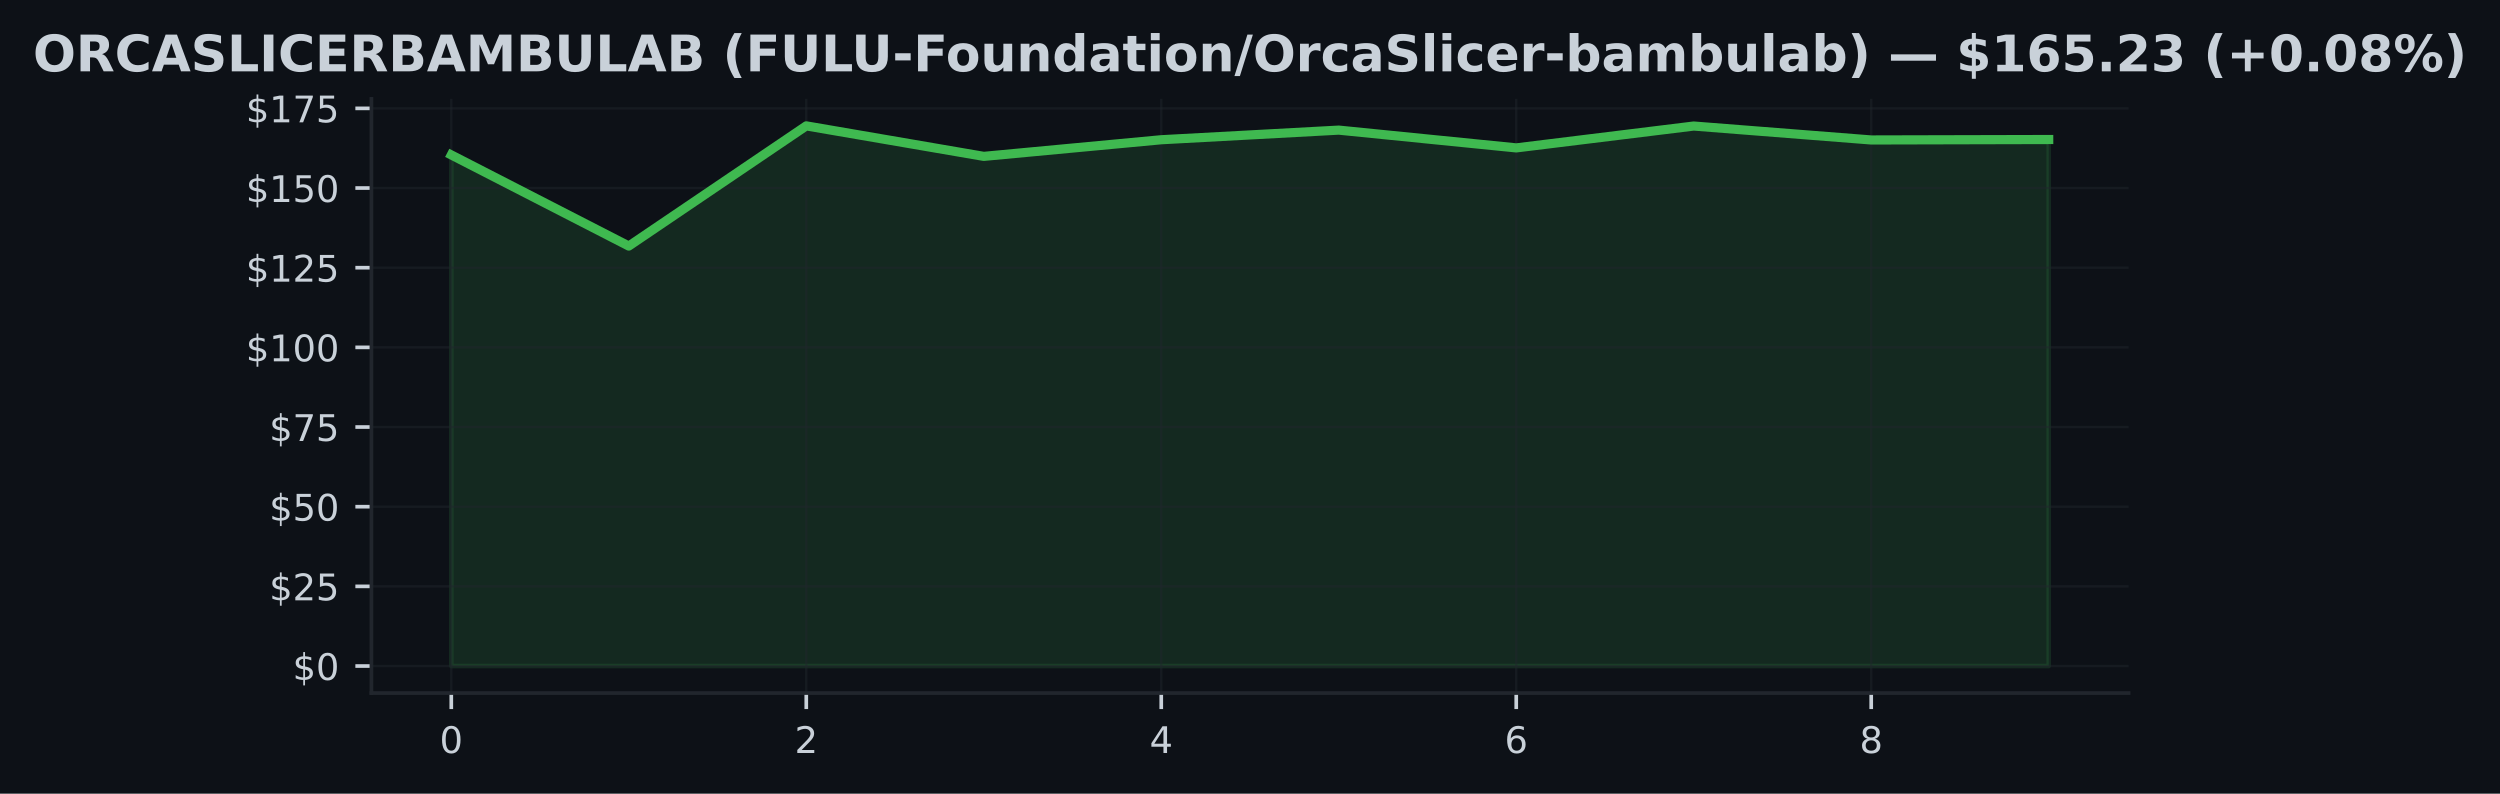
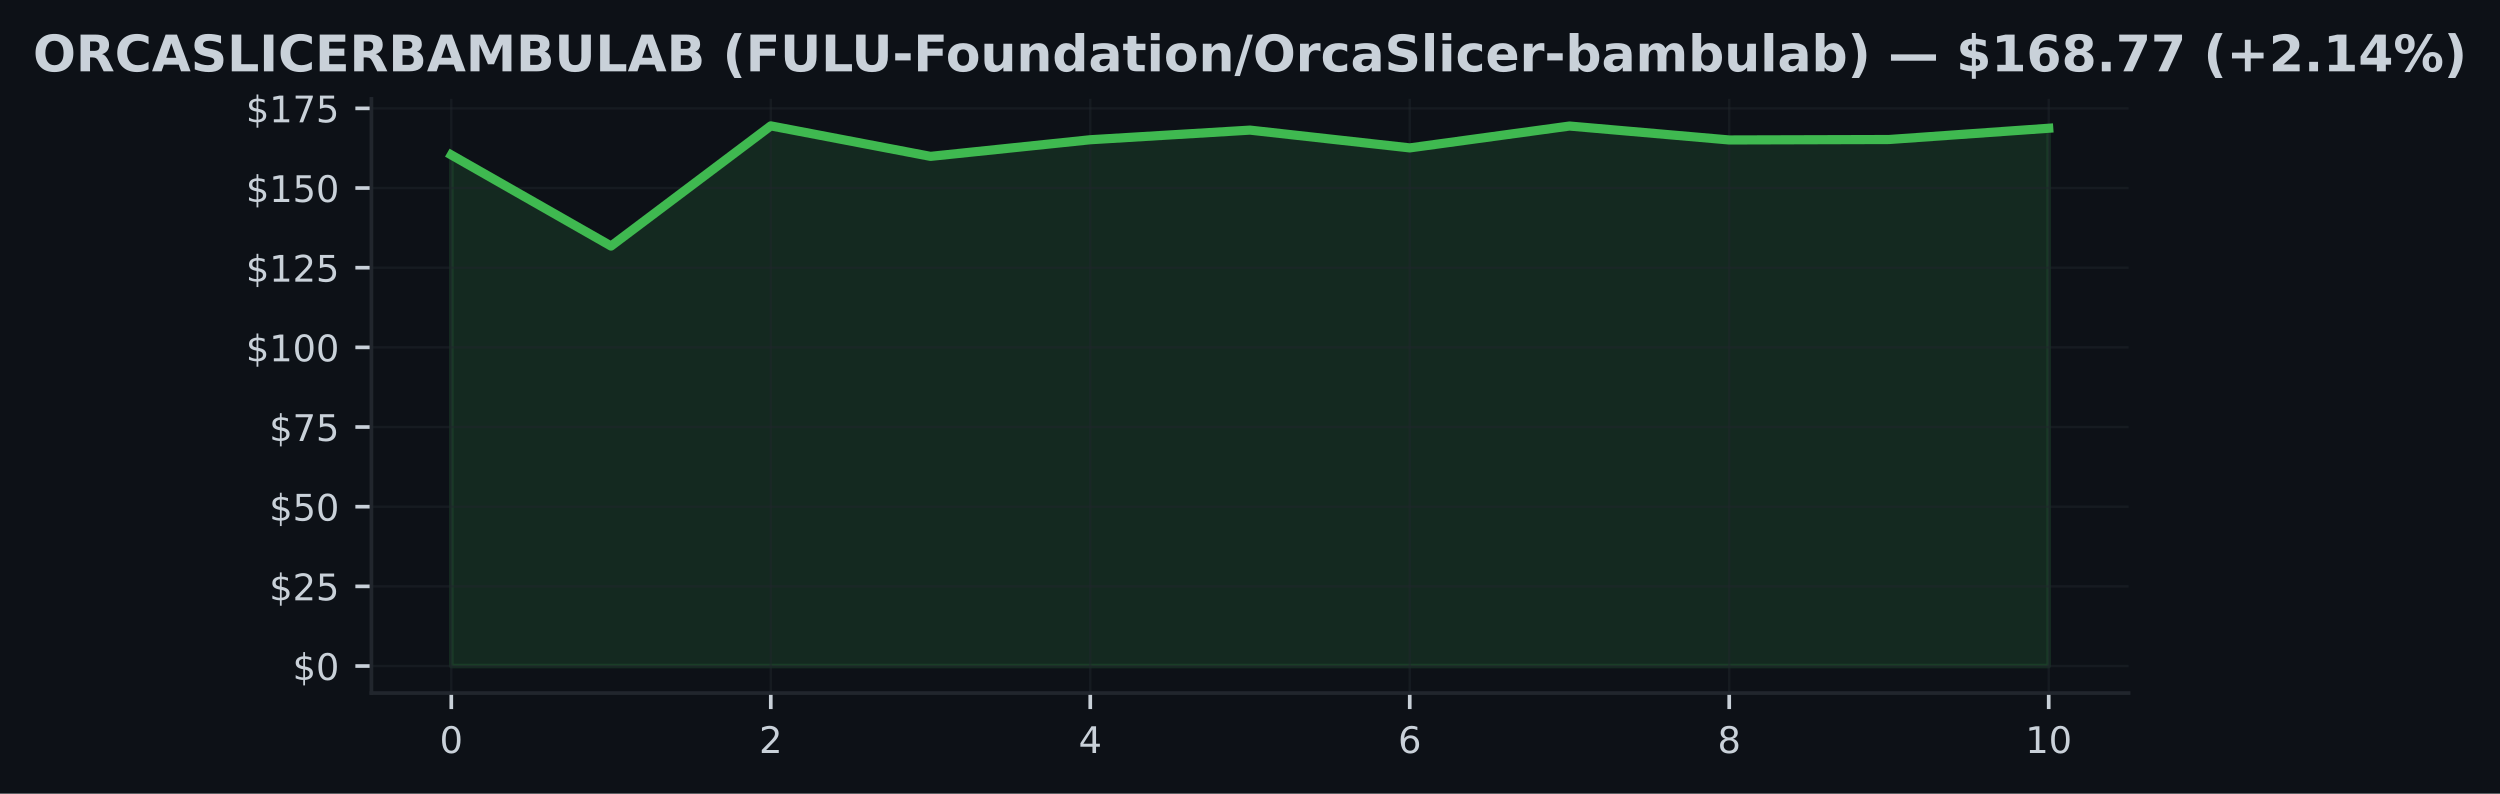
<svg xmlns="http://www.w3.org/2000/svg" xmlns:xlink="http://www.w3.org/1999/xlink" width="545.126pt" height="173.061pt" viewBox="0 0 545.126 173.061" version="1.1">
  <defs>
    <style type="text/css">*{stroke-linejoin: round; stroke-linecap: butt}</style>
  </defs>
  <g id="figure_1">
    <g id="patch_1">
      <path d="M 0 173.061  L 545.126 173.061  L 545.126 0  L 0 0  z " style="fill: #0d1117" />
    </g>
    <g id="axes_1">
      <g id="patch_2">
        <path d="M 80.988 151.118  L 464.138 151.118  L 464.138 21.558  L 80.988 21.558  z " style="fill: #0d1117" />
      </g>
      <g id="FillBetweenPolyCollection_1">
        <defs>
-           <path id="ma0b0f9d3b5" d="M 98.404 -27.832  L 98.404 -139.276  L 137.106 -119.411  L 175.808 -145.613  L 214.51 -138.964  L 253.212 -142.591  L 291.914 -144.689  L 330.616 -140.812  L 369.318 -145.579  L 408.02 -142.542  L 446.722 -142.64  L 446.722 -27.832  L 446.722 -27.832  L 408.02 -27.832  L 369.318 -27.832  L 330.616 -27.832  L 291.914 -27.832  L 253.212 -27.832  L 214.51 -27.832  L 175.808 -27.832  L 137.106 -27.832  L 98.404 -27.832  z " style="stroke: #3fb950; stroke-opacity: 0.15" />
+           <path id="mb314726347" d="M 98.404 -27.832  L 98.404 -139.276  L 133.236 -119.411  L 168.068 -145.613  L 202.899 -138.964  L 237.731 -142.591  L 272.563 -144.689  L 307.395 -140.812  L 342.227 -145.579  L 377.058 -142.542  L 411.89 -142.64  L 446.722 -145.099  L 446.722 -27.832  L 446.722 -27.832  L 411.89 -27.832  L 377.058 -27.832  L 342.227 -27.832  L 307.395 -27.832  L 272.563 -27.832  L 237.731 -27.832  L 202.899 -27.832  L 168.068 -27.832  L 133.236 -27.832  L 98.404 -27.832  z " style="stroke: #3fb950; stroke-opacity: 0.15" />
        </defs>
-         <g clip-path="url(#pec397c210c)">
-           <use xlink:href="#ma0b0f9d3b5" x="0" y="173.061" style="fill: #3fb950; fill-opacity: 0.15; stroke: #3fb950; stroke-opacity: 0.15" />
+         <g clip-path="url(#p6670eff9c0)">
+           <use xlink:href="#mb314726347" x="0" y="173.061" style="fill: #3fb950; fill-opacity: 0.15; stroke: #3fb950; stroke-opacity: 0.15" />
        </g>
      </g>
      <g id="matplotlib.axis_1">
        <g id="xtick_1">
          <g id="line2d_1">
-             <path d="M 98.404 151.118  L 98.404 21.558  " clip-path="url(#pec397c210c)" style="fill: none; stroke: #21262d; stroke-opacity: 0.5; stroke-width: 0.5; stroke-linecap: square" />
+             <path d="M 98.404 151.118  L 98.404 21.558  " clip-path="url(#p6670eff9c0)" style="fill: none; stroke: #21262d; stroke-opacity: 0.5; stroke-width: 0.5; stroke-linecap: square" />
          </g>
          <g id="line2d_2">
            <defs>
-               <path id="m4c07de6aa8" d="M 0 0  L 0 3.5  " style="stroke: #c9d1d9; stroke-width: 0.8" />
+               <path id="md5cba2006d" d="M 0 0  L 0 3.5  " style="stroke: #c9d1d9; stroke-width: 0.8" />
            </defs>
            <g>
-               <use xlink:href="#m4c07de6aa8" x="98.404" y="151.118" style="fill: #c9d1d9; stroke: #c9d1d9; stroke-width: 0.8" />
+               <use xlink:href="#md5cba2006d" x="98.404" y="151.118" style="fill: #c9d1d9; stroke: #c9d1d9; stroke-width: 0.8" />
            </g>
          </g>
          <g id="text_1">
            <g style="fill: #c9d1d9" transform="translate(95.85888 164.197) scale(0.08 -0.08)">
              <defs>
                <path id="DejaVuSans-30" d="M 2034 4250  Q 1547 4250 1301 3770  Q 1056 3291 1056 2328  Q 1056 1369 1301 889  Q 1547 409 2034 409  Q 2525 409 2770 889  Q 3016 1369 3016 2328  Q 3016 3291 2770 3770  Q 2525 4250 2034 4250  z M 2034 4750  Q 2819 4750 3233 4129  Q 3647 3509 3647 2328  Q 3647 1150 3233 529  Q 2819 -91 2034 -91  Q 1250 -91 836 529  Q 422 1150 422 2328  Q 422 3509 836 4129  Q 1250 4750 2034 4750  z " transform="scale(0.015625)" />
              </defs>
              <use xlink:href="#DejaVuSans-30" />
            </g>
          </g>
        </g>
        <g id="xtick_2">
          <g id="line2d_3">
-             <path d="M 175.808 151.118  L 175.808 21.558  " clip-path="url(#pec397c210c)" style="fill: none; stroke: #21262d; stroke-opacity: 0.5; stroke-width: 0.5; stroke-linecap: square" />
+             <path d="M 168.068 151.118  L 168.068 21.558  " clip-path="url(#p6670eff9c0)" style="fill: none; stroke: #21262d; stroke-opacity: 0.5; stroke-width: 0.5; stroke-linecap: square" />
          </g>
          <g id="line2d_4">
            <g>
-               <use xlink:href="#m4c07de6aa8" x="175.808" y="151.118" style="fill: #c9d1d9; stroke: #c9d1d9; stroke-width: 0.8" />
+               <use xlink:href="#md5cba2006d" x="168.068" y="151.118" style="fill: #c9d1d9; stroke: #c9d1d9; stroke-width: 0.8" />
            </g>
          </g>
          <g id="text_2">
-             <g style="fill: #c9d1d9" transform="translate(173.2629 164.197) scale(0.08 -0.08)">
+             <g style="fill: #c9d1d9" transform="translate(165.5225 164.197) scale(0.08 -0.08)">
              <defs>
                <path id="DejaVuSans-32" d="M 1228 531  L 3431 531  L 3431 0  L 469 0  L 469 531  Q 828 903 1448 1529  Q 2069 2156 2228 2338  Q 2531 2678 2651 2914  Q 2772 3150 2772 3378  Q 2772 3750 2511 3984  Q 2250 4219 1831 4219  Q 1534 4219 1204 4116  Q 875 4013 500 3803  L 500 4441  Q 881 4594 1212 4672  Q 1544 4750 1819 4750  Q 2544 4750 2975 4387  Q 3406 4025 3406 3419  Q 3406 3131 3298 2873  Q 3191 2616 2906 2266  Q 2828 2175 2409 1742  Q 1991 1309 1228 531  z " transform="scale(0.015625)" />
              </defs>
              <use xlink:href="#DejaVuSans-32" />
            </g>
          </g>
        </g>
        <g id="xtick_3">
          <g id="line2d_5">
-             <path d="M 253.212 151.118  L 253.212 21.558  " clip-path="url(#pec397c210c)" style="fill: none; stroke: #21262d; stroke-opacity: 0.5; stroke-width: 0.5; stroke-linecap: square" />
+             <path d="M 237.731 151.118  L 237.731 21.558  " clip-path="url(#p6670eff9c0)" style="fill: none; stroke: #21262d; stroke-opacity: 0.5; stroke-width: 0.5; stroke-linecap: square" />
          </g>
          <g id="line2d_6">
            <g>
-               <use xlink:href="#m4c07de6aa8" x="253.212" y="151.118" style="fill: #c9d1d9; stroke: #c9d1d9; stroke-width: 0.8" />
+               <use xlink:href="#md5cba2006d" x="237.731" y="151.118" style="fill: #c9d1d9; stroke: #c9d1d9; stroke-width: 0.8" />
            </g>
          </g>
          <g id="text_3">
-             <g style="fill: #c9d1d9" transform="translate(250.667 164.197) scale(0.08 -0.08)">
+             <g style="fill: #c9d1d9" transform="translate(235.1862 164.197) scale(0.08 -0.08)">
              <defs>
                <path id="DejaVuSans-34" d="M 2419 4116  L 825 1625  L 2419 1625  L 2419 4116  z M 2253 4666  L 3047 4666  L 3047 1625  L 3713 1625  L 3713 1100  L 3047 1100  L 3047 0  L 2419 0  L 2419 1100  L 313 1100  L 313 1709  L 2253 4666  z " transform="scale(0.015625)" />
              </defs>
              <use xlink:href="#DejaVuSans-34" />
            </g>
          </g>
        </g>
        <g id="xtick_4">
          <g id="line2d_7">
-             <path d="M 330.616 151.118  L 330.616 21.558  " clip-path="url(#pec397c210c)" style="fill: none; stroke: #21262d; stroke-opacity: 0.5; stroke-width: 0.5; stroke-linecap: square" />
+             <path d="M 307.395 151.118  L 307.395 21.558  " clip-path="url(#p6670eff9c0)" style="fill: none; stroke: #21262d; stroke-opacity: 0.5; stroke-width: 0.5; stroke-linecap: square" />
          </g>
          <g id="line2d_8">
            <g>
-               <use xlink:href="#m4c07de6aa8" x="330.616" y="151.118" style="fill: #c9d1d9; stroke: #c9d1d9; stroke-width: 0.8" />
+               <use xlink:href="#md5cba2006d" x="307.395" y="151.118" style="fill: #c9d1d9; stroke: #c9d1d9; stroke-width: 0.8" />
            </g>
          </g>
          <g id="text_4">
-             <g style="fill: #c9d1d9" transform="translate(328.071 164.197) scale(0.08 -0.08)">
+             <g style="fill: #c9d1d9" transform="translate(304.8498 164.197) scale(0.08 -0.08)">
              <defs>
                <path id="DejaVuSans-36" d="M 2113 2584  Q 1688 2584 1439 2293  Q 1191 2003 1191 1497  Q 1191 994 1439 701  Q 1688 409 2113 409  Q 2538 409 2786 701  Q 3034 994 3034 1497  Q 3034 2003 2786 2293  Q 2538 2584 2113 2584  z M 3366 4563  L 3366 3988  Q 3128 4100 2886 4159  Q 2644 4219 2406 4219  Q 1781 4219 1451 3797  Q 1122 3375 1075 2522  Q 1259 2794 1537 2939  Q 1816 3084 2150 3084  Q 2853 3084 3261 2657  Q 3669 2231 3669 1497  Q 3669 778 3244 343  Q 2819 -91 2113 -91  Q 1303 -91 875 529  Q 447 1150 447 2328  Q 447 3434 972 4092  Q 1497 4750 2381 4750  Q 2619 4750 2861 4703  Q 3103 4656 3366 4563  z " transform="scale(0.015625)" />
              </defs>
              <use xlink:href="#DejaVuSans-36" />
            </g>
          </g>
        </g>
        <g id="xtick_5">
          <g id="line2d_9">
-             <path d="M 408.02 151.118  L 408.02 21.558  " clip-path="url(#pec397c210c)" style="fill: none; stroke: #21262d; stroke-opacity: 0.5; stroke-width: 0.5; stroke-linecap: square" />
+             <path d="M 377.058 151.118  L 377.058 21.558  " clip-path="url(#p6670eff9c0)" style="fill: none; stroke: #21262d; stroke-opacity: 0.5; stroke-width: 0.5; stroke-linecap: square" />
          </g>
          <g id="line2d_10">
            <g>
-               <use xlink:href="#m4c07de6aa8" x="408.02" y="151.118" style="fill: #c9d1d9; stroke: #c9d1d9; stroke-width: 0.8" />
+               <use xlink:href="#md5cba2006d" x="377.058" y="151.118" style="fill: #c9d1d9; stroke: #c9d1d9; stroke-width: 0.8" />
            </g>
          </g>
          <g id="text_5">
-             <g style="fill: #c9d1d9" transform="translate(405.475 164.197) scale(0.08 -0.08)">
+             <g style="fill: #c9d1d9" transform="translate(374.5134 164.197) scale(0.08 -0.08)">
              <defs>
                <path id="DejaVuSans-38" d="M 2034 2216  Q 1584 2216 1326 1975  Q 1069 1734 1069 1313  Q 1069 891 1326 650  Q 1584 409 2034 409  Q 2484 409 2743 651  Q 3003 894 3003 1313  Q 3003 1734 2745 1975  Q 2488 2216 2034 2216  z M 1403 2484  Q 997 2584 770 2862  Q 544 3141 544 3541  Q 544 4100 942 4425  Q 1341 4750 2034 4750  Q 2731 4750 3128 4425  Q 3525 4100 3525 3541  Q 3525 3141 3298 2862  Q 3072 2584 2669 2484  Q 3125 2378 3379 2068  Q 3634 1759 3634 1313  Q 3634 634 3220 271  Q 2806 -91 2034 -91  Q 1263 -91 848 271  Q 434 634 434 1313  Q 434 1759 690 2068  Q 947 2378 1403 2484  z M 1172 3481  Q 1172 3119 1398 2916  Q 1625 2713 2034 2713  Q 2441 2713 2670 2916  Q 2900 3119 2900 3481  Q 2900 3844 2670 4047  Q 2441 4250 2034 4250  Q 1625 4250 1398 4047  Q 1172 3844 1172 3481  z " transform="scale(0.015625)" />
              </defs>
              <use xlink:href="#DejaVuSans-38" />
+             </g>
+           </g>
+         </g>
+         <g id="xtick_6">
+           <g id="line2d_11">
+             <path d="M 446.722 151.118  L 446.722 21.558  " clip-path="url(#p6670eff9c0)" style="fill: none; stroke: #21262d; stroke-opacity: 0.5; stroke-width: 0.5; stroke-linecap: square" />
+           </g>
+           <g id="line2d_12">
+             <g>
+               <use xlink:href="#md5cba2006d" x="446.722" y="151.118" style="fill: #c9d1d9; stroke: #c9d1d9; stroke-width: 0.8" />
+             </g>
+           </g>
+           <g id="text_6">
+             <g style="fill: #c9d1d9" transform="translate(441.6321 164.197) scale(0.08 -0.08)">
+               <defs>
+                 <path id="DejaVuSans-31" d="M 794 531  L 1825 531  L 1825 4091  L 703 3866  L 703 4441  L 1819 4666  L 2450 4666  L 2450 531  L 3481 531  L 3481 0  L 794 0  L 794 531  z " transform="scale(0.015625)" />
+               </defs>
+               <use xlink:href="#DejaVuSans-31" />
+               <use xlink:href="#DejaVuSans-30" transform="translate(63.62305 0)" />
            </g>
          </g>
        </g>
      </g>
      <g id="matplotlib.axis_2">
        <g id="ytick_1">
-           <g id="line2d_11">
-             <path d="M 80.988 145.229  L 464.138 145.229  " clip-path="url(#pec397c210c)" style="fill: none; stroke: #21262d; stroke-opacity: 0.5; stroke-width: 0.5; stroke-linecap: square" />
-           </g>
-           <g id="line2d_12">
+           <g id="line2d_13">
+             <path d="M 80.988 145.229  L 464.138 145.229  " clip-path="url(#p6670eff9c0)" style="fill: none; stroke: #21262d; stroke-opacity: 0.5; stroke-width: 0.5; stroke-linecap: square" />
+           </g>
+           <g id="line2d_14">
            <defs>
-               <path id="m5238fbfdff" d="M 0 0  L -3.5 0  " style="stroke: #c9d1d9; stroke-width: 0.8" />
+               <path id="mfeb25bd044" d="M 0 0  L -3.5 0  " style="stroke: #c9d1d9; stroke-width: 0.8" />
            </defs>
            <g>
-               <use xlink:href="#m5238fbfdff" x="80.988" y="145.229" style="fill: #c9d1d9; stroke: #c9d1d9; stroke-width: 0.8" />
-             </g>
-           </g>
-           <g id="text_6">
+               <use xlink:href="#mfeb25bd044" x="80.988" y="145.229" style="fill: #c9d1d9; stroke: #c9d1d9; stroke-width: 0.8" />
+             </g>
+           </g>
+           <g id="text_7">
            <g style="fill: #c9d1d9" transform="translate(63.80797 148.2686) scale(0.08 -0.08)">
              <defs>
                <path id="DejaVuSans-24" d="M 2163 -941  L 1850 -941  L 1847 0  Q 1519 6 1191 76  Q 863 147 531 288  L 531 850  Q 850 650 1176 548  Q 1503 447 1850 444  L 1850 1869  Q 1159 1981 845 2250  Q 531 2519 531 2988  Q 531 3497 872 3790  Q 1213 4084 1850 4128  L 1850 4863  L 2163 4863  L 2163 4138  Q 2453 4125 2725 4076  Q 2997 4028 3256 3944  L 3256 3397  Q 2997 3528 2723 3600  Q 2450 3672 2163 3684  L 2163 2350  Q 2872 2241 3206 1959  Q 3541 1678 3541 1191  Q 3541 663 3186 358  Q 2831 53 2163 6  L 2163 -941  z M 1850 2406  L 1850 3688  Q 1488 3647 1297 3481  Q 1106 3316 1106 3041  Q 1106 2772 1282 2622  Q 1459 2472 1850 2406  z M 2163 1806  L 2163 453  Q 2559 506 2761 678  Q 2963 850 2963 1131  Q 2963 1406 2770 1568  Q 2578 1731 2163 1806  z " transform="scale(0.015625)" />
              </defs>
              <use xlink:href="#DejaVuSans-24" />
              <use xlink:href="#DejaVuSans-30" transform="translate(63.62305 0)" />
            </g>
          </g>
        </g>
        <g id="ytick_2">
-           <g id="line2d_13">
-             <path d="M 80.988 127.858  L 464.138 127.858  " clip-path="url(#pec397c210c)" style="fill: none; stroke: #21262d; stroke-opacity: 0.5; stroke-width: 0.5; stroke-linecap: square" />
-           </g>
-           <g id="line2d_14">
-             <g>
-               <use xlink:href="#m5238fbfdff" x="80.988" y="127.858" style="fill: #c9d1d9; stroke: #c9d1d9; stroke-width: 0.8" />
-             </g>
-           </g>
-           <g id="text_7">
+           <g id="line2d_15">
+             <path d="M 80.988 127.858  L 464.138 127.858  " clip-path="url(#p6670eff9c0)" style="fill: none; stroke: #21262d; stroke-opacity: 0.5; stroke-width: 0.5; stroke-linecap: square" />
+           </g>
+           <g id="line2d_16">
+             <g>
+               <use xlink:href="#mfeb25bd044" x="80.988" y="127.858" style="fill: #c9d1d9; stroke: #c9d1d9; stroke-width: 0.8" />
+             </g>
+           </g>
+           <g id="text_8">
            <g style="fill: #c9d1d9" transform="translate(58.71797 130.8976) scale(0.08 -0.08)">
              <defs>
                <path id="DejaVuSans-35" d="M 691 4666  L 3169 4666  L 3169 4134  L 1269 4134  L 1269 2991  Q 1406 3038 1543 3061  Q 1681 3084 1819 3084  Q 2600 3084 3056 2656  Q 3513 2228 3513 1497  Q 3513 744 3044 326  Q 2575 -91 1722 -91  Q 1428 -91 1123 -41  Q 819 9 494 109  L 494 744  Q 775 591 1075 516  Q 1375 441 1709 441  Q 2250 441 2565 725  Q 2881 1009 2881 1497  Q 2881 1984 2565 2268  Q 2250 2553 1709 2553  Q 1456 2553 1204 2497  Q 953 2441 691 2322  L 691 4666  z " transform="scale(0.015625)" />
              </defs>
              <use xlink:href="#DejaVuSans-24" />
              <use xlink:href="#DejaVuSans-32" transform="translate(63.62305 0)" />
              <use xlink:href="#DejaVuSans-35" transform="translate(127.2461 0)" />
            </g>
          </g>
        </g>
        <g id="ytick_3">
-           <g id="line2d_15">
-             <path d="M 80.988 110.487  L 464.138 110.487  " clip-path="url(#pec397c210c)" style="fill: none; stroke: #21262d; stroke-opacity: 0.5; stroke-width: 0.5; stroke-linecap: square" />
-           </g>
-           <g id="line2d_16">
-             <g>
-               <use xlink:href="#m5238fbfdff" x="80.988" y="110.487" style="fill: #c9d1d9; stroke: #c9d1d9; stroke-width: 0.8" />
-             </g>
-           </g>
-           <g id="text_8">
+           <g id="line2d_17">
+             <path d="M 80.988 110.487  L 464.138 110.487  " clip-path="url(#p6670eff9c0)" style="fill: none; stroke: #21262d; stroke-opacity: 0.5; stroke-width: 0.5; stroke-linecap: square" />
+           </g>
+           <g id="line2d_18">
+             <g>
+               <use xlink:href="#mfeb25bd044" x="80.988" y="110.487" style="fill: #c9d1d9; stroke: #c9d1d9; stroke-width: 0.8" />
+             </g>
+           </g>
+           <g id="text_9">
            <g style="fill: #c9d1d9" transform="translate(58.71797 113.5267) scale(0.08 -0.08)">
              <use xlink:href="#DejaVuSans-24" />
              <use xlink:href="#DejaVuSans-35" transform="translate(63.62305 0)" />
              <use xlink:href="#DejaVuSans-30" transform="translate(127.2461 0)" />
            </g>
          </g>
        </g>
        <g id="ytick_4">
-           <g id="line2d_17">
-             <path d="M 80.988 93.116  L 464.138 93.116  " clip-path="url(#pec397c210c)" style="fill: none; stroke: #21262d; stroke-opacity: 0.5; stroke-width: 0.5; stroke-linecap: square" />
-           </g>
-           <g id="line2d_18">
-             <g>
-               <use xlink:href="#m5238fbfdff" x="80.988" y="93.116" style="fill: #c9d1d9; stroke: #c9d1d9; stroke-width: 0.8" />
-             </g>
-           </g>
-           <g id="text_9">
+           <g id="line2d_19">
+             <path d="M 80.988 93.116  L 464.138 93.116  " clip-path="url(#p6670eff9c0)" style="fill: none; stroke: #21262d; stroke-opacity: 0.5; stroke-width: 0.5; stroke-linecap: square" />
+           </g>
+           <g id="line2d_20">
+             <g>
+               <use xlink:href="#mfeb25bd044" x="80.988" y="93.116" style="fill: #c9d1d9; stroke: #c9d1d9; stroke-width: 0.8" />
+             </g>
+           </g>
+           <g id="text_10">
            <g style="fill: #c9d1d9" transform="translate(58.71797 96.15579) scale(0.08 -0.08)">
              <defs>
                <path id="DejaVuSans-37" d="M 525 4666  L 3525 4666  L 3525 4397  L 1831 0  L 1172 0  L 2766 4134  L 525 4134  L 525 4666  z " transform="scale(0.015625)" />
              </defs>
              <use xlink:href="#DejaVuSans-24" />
              <use xlink:href="#DejaVuSans-37" transform="translate(63.62305 0)" />
              <use xlink:href="#DejaVuSans-35" transform="translate(127.2461 0)" />
            </g>
          </g>
        </g>
        <g id="ytick_5">
-           <g id="line2d_19">
-             <path d="M 80.988 75.745  L 464.138 75.745  " clip-path="url(#pec397c210c)" style="fill: none; stroke: #21262d; stroke-opacity: 0.5; stroke-width: 0.5; stroke-linecap: square" />
-           </g>
-           <g id="line2d_20">
-             <g>
-               <use xlink:href="#m5238fbfdff" x="80.988" y="75.745" style="fill: #c9d1d9; stroke: #c9d1d9; stroke-width: 0.8" />
-             </g>
-           </g>
-           <g id="text_10">
+           <g id="line2d_21">
+             <path d="M 80.988 75.745  L 464.138 75.745  " clip-path="url(#p6670eff9c0)" style="fill: none; stroke: #21262d; stroke-opacity: 0.5; stroke-width: 0.5; stroke-linecap: square" />
+           </g>
+           <g id="line2d_22">
+             <g>
+               <use xlink:href="#mfeb25bd044" x="80.988" y="75.745" style="fill: #c9d1d9; stroke: #c9d1d9; stroke-width: 0.8" />
+             </g>
+           </g>
+           <g id="text_11">
            <g style="fill: #c9d1d9" transform="translate(53.62797 78.78487) scale(0.08 -0.08)">
-               <defs>
-                 <path id="DejaVuSans-31" d="M 794 531  L 1825 531  L 1825 4091  L 703 3866  L 703 4441  L 1819 4666  L 2450 4666  L 2450 531  L 3481 531  L 3481 0  L 794 0  L 794 531  z " transform="scale(0.015625)" />
-               </defs>
              <use xlink:href="#DejaVuSans-24" />
              <use xlink:href="#DejaVuSans-31" transform="translate(63.62305 0)" />
              <use xlink:href="#DejaVuSans-30" transform="translate(127.2461 0)" />
              <use xlink:href="#DejaVuSans-30" transform="translate(190.8691 0)" />
            </g>
          </g>
        </g>
        <g id="ytick_6">
-           <g id="line2d_21">
-             <path d="M 80.988 58.375  L 464.138 58.375  " clip-path="url(#pec397c210c)" style="fill: none; stroke: #21262d; stroke-opacity: 0.5; stroke-width: 0.5; stroke-linecap: square" />
-           </g>
-           <g id="line2d_22">
-             <g>
-               <use xlink:href="#m5238fbfdff" x="80.988" y="58.375" style="fill: #c9d1d9; stroke: #c9d1d9; stroke-width: 0.8" />
-             </g>
-           </g>
-           <g id="text_11">
+           <g id="line2d_23">
+             <path d="M 80.988 58.375  L 464.138 58.375  " clip-path="url(#p6670eff9c0)" style="fill: none; stroke: #21262d; stroke-opacity: 0.5; stroke-width: 0.5; stroke-linecap: square" />
+           </g>
+           <g id="line2d_24">
+             <g>
+               <use xlink:href="#mfeb25bd044" x="80.988" y="58.375" style="fill: #c9d1d9; stroke: #c9d1d9; stroke-width: 0.8" />
+             </g>
+           </g>
+           <g id="text_12">
            <g style="fill: #c9d1d9" transform="translate(53.62797 61.41394) scale(0.08 -0.08)">
              <use xlink:href="#DejaVuSans-24" />
              <use xlink:href="#DejaVuSans-31" transform="translate(63.62305 0)" />
              <use xlink:href="#DejaVuSans-32" transform="translate(127.2461 0)" />
              <use xlink:href="#DejaVuSans-35" transform="translate(190.8691 0)" />
            </g>
          </g>
        </g>
        <g id="ytick_7">
-           <g id="line2d_23">
-             <path d="M 80.988 41.004  L 464.138 41.004  " clip-path="url(#pec397c210c)" style="fill: none; stroke: #21262d; stroke-opacity: 0.5; stroke-width: 0.5; stroke-linecap: square" />
-           </g>
-           <g id="line2d_24">
-             <g>
-               <use xlink:href="#m5238fbfdff" x="80.988" y="41.004" style="fill: #c9d1d9; stroke: #c9d1d9; stroke-width: 0.8" />
-             </g>
-           </g>
-           <g id="text_12">
+           <g id="line2d_25">
+             <path d="M 80.988 41.004  L 464.138 41.004  " clip-path="url(#p6670eff9c0)" style="fill: none; stroke: #21262d; stroke-opacity: 0.5; stroke-width: 0.5; stroke-linecap: square" />
+           </g>
+           <g id="line2d_26">
+             <g>
+               <use xlink:href="#mfeb25bd044" x="80.988" y="41.004" style="fill: #c9d1d9; stroke: #c9d1d9; stroke-width: 0.8" />
+             </g>
+           </g>
+           <g id="text_13">
            <g style="fill: #c9d1d9" transform="translate(53.62797 44.04302) scale(0.08 -0.08)">
              <use xlink:href="#DejaVuSans-24" />
              <use xlink:href="#DejaVuSans-31" transform="translate(63.62305 0)" />
              <use xlink:href="#DejaVuSans-35" transform="translate(127.2461 0)" />
              <use xlink:href="#DejaVuSans-30" transform="translate(190.8691 0)" />
            </g>
          </g>
        </g>
        <g id="ytick_8">
-           <g id="line2d_25">
-             <path d="M 80.988 23.633  L 464.138 23.633  " clip-path="url(#pec397c210c)" style="fill: none; stroke: #21262d; stroke-opacity: 0.5; stroke-width: 0.5; stroke-linecap: square" />
-           </g>
-           <g id="line2d_26">
-             <g>
-               <use xlink:href="#m5238fbfdff" x="80.988" y="23.633" style="fill: #c9d1d9; stroke: #c9d1d9; stroke-width: 0.8" />
-             </g>
-           </g>
-           <g id="text_13">
+           <g id="line2d_27">
+             <path d="M 80.988 23.633  L 464.138 23.633  " clip-path="url(#p6670eff9c0)" style="fill: none; stroke: #21262d; stroke-opacity: 0.5; stroke-width: 0.5; stroke-linecap: square" />
+           </g>
+           <g id="line2d_28">
+             <g>
+               <use xlink:href="#mfeb25bd044" x="80.988" y="23.633" style="fill: #c9d1d9; stroke: #c9d1d9; stroke-width: 0.8" />
+             </g>
+           </g>
+           <g id="text_14">
            <g style="fill: #c9d1d9" transform="translate(53.62797 26.67209) scale(0.08 -0.08)">
              <use xlink:href="#DejaVuSans-24" />
              <use xlink:href="#DejaVuSans-31" transform="translate(63.62305 0)" />
              <use xlink:href="#DejaVuSans-37" transform="translate(127.2461 0)" />
              <use xlink:href="#DejaVuSans-35" transform="translate(190.8691 0)" />
            </g>
          </g>
        </g>
      </g>
-       <g id="line2d_27">
-         <path d="M 98.404 33.784  L 137.106 53.65  L 175.808 27.447  L 214.51 34.097  L 253.212 30.47  L 291.914 28.372  L 330.616 32.249  L 369.318 27.482  L 408.02 30.519  L 446.722 30.421  " clip-path="url(#pec397c210c)" style="fill: none; stroke: #3fb950; stroke-width: 2; stroke-linecap: square" />
+       <g id="line2d_29">
+         <path d="M 98.404 33.784  L 133.236 53.65  L 168.068 27.447  L 202.899 34.097  L 237.731 30.47  L 272.563 28.372  L 307.395 32.249  L 342.227 27.482  L 377.058 30.519  L 411.89 30.421  L 446.722 27.962  " clip-path="url(#p6670eff9c0)" style="fill: none; stroke: #3fb950; stroke-width: 2; stroke-linecap: square" />
      </g>
      <g id="patch_3">
        <path d="M 80.988 151.118  L 80.988 21.558  " style="fill: none; stroke: #21262d; stroke-width: 0.8; stroke-linejoin: miter; stroke-linecap: square" />
      </g>
      <g id="patch_4">
        <path d="M 80.988 151.118  L 464.138 151.118  " style="fill: none; stroke: #21262d; stroke-width: 0.8; stroke-linejoin: miter; stroke-linecap: square" />
      </g>
-       <g id="text_14">
+       <g id="text_15">
        <g style="fill: #c9d1d9" transform="translate(7.2 15.55828) scale(0.11 -0.11)">
          <defs>
            <path id="DejaVuSans-Bold-4f" d="M 2719 3878  Q 2169 3878 1866 3472  Q 1563 3066 1563 2328  Q 1563 1594 1866 1187  Q 2169 781 2719 781  Q 3272 781 3575 1187  Q 3878 1594 3878 2328  Q 3878 3066 3575 3472  Q 3272 3878 2719 3878  z M 2719 4750  Q 3844 4750 4481 4106  Q 5119 3463 5119 2328  Q 5119 1197 4481 553  Q 3844 -91 2719 -91  Q 1597 -91 958 553  Q 319 1197 319 2328  Q 319 3463 958 4106  Q 1597 4750 2719 4750  z " transform="scale(0.015625)" />
            <path id="DejaVuSans-Bold-52" d="M 2297 2597  Q 2675 2597 2839 2737  Q 3003 2878 3003 3200  Q 3003 3519 2839 3656  Q 2675 3794 2297 3794  L 1791 3794  L 1791 2597  L 2297 2597  z M 1791 1766  L 1791 0  L 588 0  L 588 4666  L 2425 4666  Q 3347 4666 3776 4356  Q 4206 4047 4206 3378  Q 4206 2916 3982 2619  Q 3759 2322 3309 2181  Q 3556 2125 3751 1926  Q 3947 1728 4147 1325  L 4800 0  L 3519 0  L 2950 1159  Q 2778 1509 2601 1637  Q 2425 1766 2131 1766  L 1791 1766  z " transform="scale(0.015625)" />
            <path id="DejaVuSans-Bold-43" d="M 4288 256  Q 3956 84 3597 -3  Q 3238 -91 2847 -91  Q 1681 -91 1000 561  Q 319 1213 319 2328  Q 319 3447 1000 4098  Q 1681 4750 2847 4750  Q 3238 4750 3597 4662  Q 3956 4575 4288 4403  L 4288 3438  Q 3953 3666 3628 3772  Q 3303 3878 2944 3878  Q 2300 3878 1931 3465  Q 1563 3053 1563 2328  Q 1563 1606 1931 1193  Q 2300 781 2944 781  Q 3303 781 3628 887  Q 3953 994 4288 1222  L 4288 256  z " transform="scale(0.015625)" />
            <path id="DejaVuSans-Bold-41" d="M 3419 850  L 1538 850  L 1241 0  L 31 0  L 1759 4666  L 3194 4666  L 4922 0  L 3713 0  L 3419 850  z M 1838 1716  L 3116 1716  L 2478 3572  L 1838 1716  z " transform="scale(0.015625)" />
            <path id="DejaVuSans-Bold-53" d="M 3834 4519  L 3834 3531  Q 3450 3703 3084 3790  Q 2719 3878 2394 3878  Q 1963 3878 1756 3759  Q 1550 3641 1550 3391  Q 1550 3203 1689 3098  Q 1828 2994 2194 2919  L 2706 2816  Q 3484 2659 3812 2340  Q 4141 2022 4141 1434  Q 4141 663 3683 286  Q 3225 -91 2284 -91  Q 1841 -91 1394 -6  Q 947 78 500 244  L 500 1259  Q 947 1022 1364 901  Q 1781 781 2169 781  Q 2563 781 2772 912  Q 2981 1044 2981 1288  Q 2981 1506 2839 1625  Q 2697 1744 2272 1838  L 1806 1941  Q 1106 2091 782 2419  Q 459 2747 459 3303  Q 459 4000 909 4375  Q 1359 4750 2203 4750  Q 2588 4750 2994 4692  Q 3400 4634 3834 4519  z " transform="scale(0.015625)" />
            <path id="DejaVuSans-Bold-4c" d="M 588 4666  L 1791 4666  L 1791 909  L 3903 909  L 3903 0  L 588 0  L 588 4666  z " transform="scale(0.015625)" />
            <path id="DejaVuSans-Bold-49" d="M 588 4666  L 1791 4666  L 1791 0  L 588 0  L 588 4666  z " transform="scale(0.015625)" />
            <path id="DejaVuSans-Bold-45" d="M 588 4666  L 3834 4666  L 3834 3756  L 1791 3756  L 1791 2888  L 3713 2888  L 3713 1978  L 1791 1978  L 1791 909  L 3903 909  L 3903 0  L 588 0  L 588 4666  z " transform="scale(0.015625)" />
            <path id="DejaVuSans-Bold-42" d="M 2456 2859  Q 2741 2859 2887 2984  Q 3034 3109 3034 3353  Q 3034 3594 2887 3720  Q 2741 3847 2456 3847  L 1791 3847  L 1791 2859  L 2456 2859  z M 2497 819  Q 2859 819 3042 972  Q 3225 1125 3225 1434  Q 3225 1738 3044 1889  Q 2863 2041 2497 2041  L 1791 2041  L 1791 819  L 2497 819  z M 3616 2497  Q 4003 2384 4215 2081  Q 4428 1778 4428 1338  Q 4428 663 3972 331  Q 3516 0 2584 0  L 588 0  L 588 4666  L 2394 4666  Q 3366 4666 3802 4372  Q 4238 4078 4238 3431  Q 4238 3091 4078 2852  Q 3919 2613 3616 2497  z " transform="scale(0.015625)" />
            <path id="DejaVuSans-Bold-4d" d="M 588 4666  L 2119 4666  L 3181 2169  L 4250 4666  L 5778 4666  L 5778 0  L 4641 0  L 4641 3413  L 3566 897  L 2803 897  L 1728 3413  L 1728 0  L 588 0  L 588 4666  z " transform="scale(0.015625)" />
            <path id="DejaVuSans-Bold-55" d="M 588 4666  L 1791 4666  L 1791 1869  Q 1791 1291 1980 1042  Q 2169 794 2597 794  Q 3028 794 3217 1042  Q 3406 1291 3406 1869  L 3406 4666  L 4609 4666  L 4609 1869  Q 4609 878 4112 393  Q 3616 -91 2597 -91  Q 1581 -91 1084 393  Q 588 878 588 1869  L 588 4666  z " transform="scale(0.015625)" />
            <path id="DejaVuSans-Bold-20" transform="scale(0.015625)" />
            <path id="DejaVuSans-Bold-28" d="M 2413 -844  L 1484 -844  Q 1006 -72 778 623  Q 550 1319 550 2003  Q 550 2688 779 3389  Q 1009 4091 1484 4856  L 2413 4856  Q 2013 4116 1813 3408  Q 1613 2700 1613 2009  Q 1613 1319 1811 609  Q 2009 -100 2413 -844  z " transform="scale(0.015625)" />
            <path id="DejaVuSans-Bold-46" d="M 588 4666  L 3834 4666  L 3834 3756  L 1791 3756  L 1791 2888  L 3713 2888  L 3713 1978  L 1791 1978  L 1791 0  L 588 0  L 588 4666  z " transform="scale(0.015625)" />
            <path id="DejaVuSans-Bold-2d" d="M 347 2297  L 2309 2297  L 2309 1388  L 347 1388  L 347 2297  z " transform="scale(0.015625)" />
            <path id="DejaVuSans-Bold-6f" d="M 2203 2784  Q 1831 2784 1636 2517  Q 1441 2250 1441 1747  Q 1441 1244 1636 976  Q 1831 709 2203 709  Q 2569 709 2762 976  Q 2956 1244 2956 1747  Q 2956 2250 2762 2517  Q 2569 2784 2203 2784  z M 2203 3584  Q 3106 3584 3614 3096  Q 4122 2609 4122 1747  Q 4122 884 3614 396  Q 3106 -91 2203 -91  Q 1297 -91 786 396  Q 275 884 275 1747  Q 275 2609 786 3096  Q 1297 3584 2203 3584  z " transform="scale(0.015625)" />
            <path id="DejaVuSans-Bold-75" d="M 500 1363  L 500 3500  L 1625 3500  L 1625 3150  Q 1625 2866 1622 2436  Q 1619 2006 1619 1863  Q 1619 1441 1641 1255  Q 1663 1069 1716 984  Q 1784 875 1895 815  Q 2006 756 2150 756  Q 2500 756 2700 1025  Q 2900 1294 2900 1772  L 2900 3500  L 4019 3500  L 4019 0  L 2900 0  L 2900 506  Q 2647 200 2364 54  Q 2081 -91 1741 -91  Q 1134 -91 817 281  Q 500 653 500 1363  z " transform="scale(0.015625)" />
            <path id="DejaVuSans-Bold-6e" d="M 4056 2131  L 4056 0  L 2931 0  L 2931 347  L 2931 1631  Q 2931 2084 2911 2256  Q 2891 2428 2841 2509  Q 2775 2619 2662 2680  Q 2550 2741 2406 2741  Q 2056 2741 1856 2470  Q 1656 2200 1656 1722  L 1656 0  L 538 0  L 538 3500  L 1656 3500  L 1656 2988  Q 1909 3294 2193 3439  Q 2478 3584 2822 3584  Q 3428 3584 3742 3212  Q 4056 2841 4056 2131  z " transform="scale(0.015625)" />
            <path id="DejaVuSans-Bold-64" d="M 2919 2988  L 2919 4863  L 4044 4863  L 4044 0  L 2919 0  L 2919 506  Q 2688 197 2409 53  Q 2131 -91 1766 -91  Q 1119 -91 703 423  Q 288 938 288 1747  Q 288 2556 703 3070  Q 1119 3584 1766 3584  Q 2128 3584 2408 3439  Q 2688 3294 2919 2988  z M 2181 722  Q 2541 722 2730 984  Q 2919 1247 2919 1747  Q 2919 2247 2730 2509  Q 2541 2772 2181 2772  Q 1825 2772 1636 2509  Q 1447 2247 1447 1747  Q 1447 1247 1636 984  Q 1825 722 2181 722  z " transform="scale(0.015625)" />
            <path id="DejaVuSans-Bold-61" d="M 2106 1575  Q 1756 1575 1579 1456  Q 1403 1338 1403 1106  Q 1403 894 1545 773  Q 1688 653 1941 653  Q 2256 653 2472 879  Q 2688 1106 2688 1447  L 2688 1575  L 2106 1575  z M 3816 1997  L 3816 0  L 2688 0  L 2688 519  Q 2463 200 2181 54  Q 1900 -91 1497 -91  Q 953 -91 614 226  Q 275 544 275 1050  Q 275 1666 698 1953  Q 1122 2241 2028 2241  L 2688 2241  L 2688 2328  Q 2688 2594 2478 2717  Q 2269 2841 1825 2841  Q 1466 2841 1156 2769  Q 847 2697 581 2553  L 581 3406  Q 941 3494 1303 3539  Q 1666 3584 2028 3584  Q 2975 3584 3395 3211  Q 3816 2838 3816 1997  z " transform="scale(0.015625)" />
            <path id="DejaVuSans-Bold-74" d="M 1759 4494  L 1759 3500  L 2913 3500  L 2913 2700  L 1759 2700  L 1759 1216  Q 1759 972 1856 886  Q 1953 800 2241 800  L 2816 800  L 2816 0  L 1856 0  Q 1194 0 917 276  Q 641 553 641 1216  L 641 2700  L 84 2700  L 84 3500  L 641 3500  L 641 4494  L 1759 4494  z " transform="scale(0.015625)" />
            <path id="DejaVuSans-Bold-69" d="M 538 3500  L 1656 3500  L 1656 0  L 538 0  L 538 3500  z M 538 4863  L 1656 4863  L 1656 3950  L 538 3950  L 538 4863  z " transform="scale(0.015625)" />
            <path id="DejaVuSans-Bold-2f" d="M 1644 4666  L 2338 4666  L 691 -594  L 0 -594  L 1644 4666  z " transform="scale(0.015625)" />
            <path id="DejaVuSans-Bold-72" d="M 3138 2547  Q 2991 2616 2845 2648  Q 2700 2681 2553 2681  Q 2122 2681 1889 2404  Q 1656 2128 1656 1613  L 1656 0  L 538 0  L 538 3500  L 1656 3500  L 1656 2925  Q 1872 3269 2151 3426  Q 2431 3584 2822 3584  Q 2878 3584 2943 3579  Q 3009 3575 3134 3559  L 3138 2547  z " transform="scale(0.015625)" />
            <path id="DejaVuSans-Bold-63" d="M 3366 3391  L 3366 2478  Q 3138 2634 2908 2709  Q 2678 2784 2431 2784  Q 1963 2784 1702 2511  Q 1441 2238 1441 1747  Q 1441 1256 1702 982  Q 1963 709 2431 709  Q 2694 709 2930 787  Q 3166 866 3366 1019  L 3366 103  Q 3103 6 2833 -42  Q 2563 -91 2291 -91  Q 1344 -91 809 395  Q 275 881 275 1747  Q 275 2613 809 3098  Q 1344 3584 2291 3584  Q 2566 3584 2833 3536  Q 3100 3488 3366 3391  z " transform="scale(0.015625)" />
            <path id="DejaVuSans-Bold-6c" d="M 538 4863  L 1656 4863  L 1656 0  L 538 0  L 538 4863  z " transform="scale(0.015625)" />
            <path id="DejaVuSans-Bold-65" d="M 4031 1759  L 4031 1441  L 1416 1441  Q 1456 1047 1700 850  Q 1944 653 2381 653  Q 2734 653 3104 758  Q 3475 863 3866 1075  L 3866 213  Q 3469 63 3072 -14  Q 2675 -91 2278 -91  Q 1328 -91 801 392  Q 275 875 275 1747  Q 275 2603 792 3093  Q 1309 3584 2216 3584  Q 3041 3584 3536 3087  Q 4031 2591 4031 1759  z M 2881 2131  Q 2881 2450 2695 2645  Q 2509 2841 2209 2841  Q 1884 2841 1681 2658  Q 1478 2475 1428 2131  L 2881 2131  z " transform="scale(0.015625)" />
            <path id="DejaVuSans-Bold-62" d="M 2400 722  Q 2759 722 2948 984  Q 3138 1247 3138 1747  Q 3138 2247 2948 2509  Q 2759 2772 2400 2772  Q 2041 2772 1848 2508  Q 1656 2244 1656 1747  Q 1656 1250 1848 986  Q 2041 722 2400 722  z M 1656 2988  Q 1888 3294 2169 3439  Q 2450 3584 2816 3584  Q 3463 3584 3878 3070  Q 4294 2556 4294 1747  Q 4294 938 3878 423  Q 3463 -91 2816 -91  Q 2450 -91 2169 54  Q 1888 200 1656 506  L 1656 0  L 538 0  L 538 4863  L 1656 4863  L 1656 2988  z " transform="scale(0.015625)" />
            <path id="DejaVuSans-Bold-6d" d="M 3781 2919  Q 3994 3244 4286 3414  Q 4578 3584 4928 3584  Q 5531 3584 5847 3212  Q 6163 2841 6163 2131  L 6163 0  L 5038 0  L 5038 1825  Q 5041 1866 5042 1909  Q 5044 1953 5044 2034  Q 5044 2406 4934 2573  Q 4825 2741 4581 2741  Q 4263 2741 4089 2478  Q 3916 2216 3909 1719  L 3909 0  L 2784 0  L 2784 1825  Q 2784 2406 2684 2573  Q 2584 2741 2328 2741  Q 2006 2741 1831 2477  Q 1656 2213 1656 1722  L 1656 0  L 531 0  L 531 3500  L 1656 3500  L 1656 2988  Q 1863 3284 2130 3434  Q 2397 3584 2719 3584  Q 3081 3584 3359 3409  Q 3638 3234 3781 2919  z " transform="scale(0.015625)" />
            <path id="DejaVuSans-Bold-29" d="M 513 -844  Q 913 -100 1113 609  Q 1313 1319 1313 2009  Q 1313 2700 1113 3408  Q 913 4116 513 4856  L 1441 4856  Q 1916 4091 2145 3389  Q 2375 2688 2375 2003  Q 2375 1319 2147 623  Q 1919 -72 1441 -844  L 513 -844  z " transform="scale(0.015625)" />
            <path id="DejaVuSans-Bold-2014" d="M 344 2156  L 6056 2156  L 6056 1350  L 344 1350  L 344 2156  z " transform="scale(0.015625)" />
            <path id="DejaVuSans-Bold-24" d="M 2484 -941  L 1978 -941  L 1975 0  Q 1584 16 1218 87  Q 853 159 506 288  L 506 1106  Q 866 922 1233 823  Q 1600 725 1978 713  L 1978 1684  L 1875 1703  Q 1128 1834 814 2115  Q 500 2397 500 2925  Q 500 3484 883 3798  Q 1266 4113 1975 4141  L 1978 4863  L 2484 4863  L 2484 4153  Q 2797 4128 3109 4075  Q 3422 4022 3738 3938  L 3738 3144  Q 3425 3275 3112 3348  Q 2800 3422 2484 3438  L 2484 2541  L 2584 2522  Q 3378 2397 3698 2105  Q 4019 1813 4019 1241  Q 4019 666 3637 358  Q 3256 50 2484 6  L 2484 -941  z M 1978 2613  L 1978 3428  Q 1756 3416 1623 3308  Q 1491 3200 1491 3034  Q 1491 2850 1612 2745  Q 1734 2641 1978 2613  z M 2484 1594  L 2484 725  Q 2756 728 2892 831  Q 3028 934 3028 1141  Q 3028 1353 2903 1458  Q 2778 1563 2484 1594  z " transform="scale(0.015625)" />
            <path id="DejaVuSans-Bold-31" d="M 750 831  L 1813 831  L 1813 3847  L 722 3622  L 722 4441  L 1806 4666  L 2950 4666  L 2950 831  L 4013 831  L 4013 0  L 750 0  L 750 831  z " transform="scale(0.015625)" />
            <path id="DejaVuSans-Bold-36" d="M 2316 2303  Q 2000 2303 1842 2098  Q 1684 1894 1684 1484  Q 1684 1075 1842 870  Q 2000 666 2316 666  Q 2634 666 2792 870  Q 2950 1075 2950 1484  Q 2950 1894 2792 2098  Q 2634 2303 2316 2303  z M 3803 4544  L 3803 3681  Q 3506 3822 3243 3889  Q 2981 3956 2731 3956  Q 2194 3956 1894 3657  Q 1594 3359 1544 2772  Q 1750 2925 1990 3001  Q 2231 3078 2516 3078  Q 3231 3078 3670 2659  Q 4109 2241 4109 1563  Q 4109 813 3618 361  Q 3128 -91 2303 -91  Q 1394 -91 895 523  Q 397 1138 397 2266  Q 397 3422 980 4083  Q 1563 4744 2578 4744  Q 2900 4744 3203 4694  Q 3506 4644 3803 4544  z " transform="scale(0.015625)" />
-             <path id="DejaVuSans-Bold-35" d="M 678 4666  L 3669 4666  L 3669 3781  L 1638 3781  L 1638 3059  Q 1775 3097 1914 3117  Q 2053 3138 2203 3138  Q 3056 3138 3531 2711  Q 4006 2284 4006 1522  Q 4006 766 3489 337  Q 2972 -91 2053 -91  Q 1656 -91 1267 -14  Q 878 63 494 219  L 494 1166  Q 875 947 1217 837  Q 1559 728 1863 728  Q 2300 728 2551 942  Q 2803 1156 2803 1522  Q 2803 1891 2551 2103  Q 2300 2316 1863 2316  Q 1603 2316 1309 2248  Q 1016 2181 678 2041  L 678 4666  z " transform="scale(0.015625)" />
+             <path id="DejaVuSans-Bold-38" d="M 2228 2088  Q 1891 2088 1709 1903  Q 1528 1719 1528 1375  Q 1528 1031 1709 848  Q 1891 666 2228 666  Q 2563 666 2741 848  Q 2919 1031 2919 1375  Q 2919 1722 2741 1905  Q 2563 2088 2228 2088  z M 1350 2484  Q 925 2613 709 2878  Q 494 3144 494 3541  Q 494 4131 934 4440  Q 1375 4750 2228 4750  Q 3075 4750 3515 4442  Q 3956 4134 3956 3541  Q 3956 3144 3739 2878  Q 3522 2613 3097 2484  Q 3572 2353 3814 2058  Q 4056 1763 4056 1313  Q 4056 619 3595 264  Q 3134 -91 2228 -91  Q 1319 -91 855 264  Q 391 619 391 1313  Q 391 1763 633 2058  Q 875 2353 1350 2484  z M 1631 3419  Q 1631 3141 1786 2991  Q 1941 2841 2228 2841  Q 2509 2841 2662 2991  Q 2816 3141 2816 3419  Q 2816 3697 2662 3845  Q 2509 3994 2228 3994  Q 1941 3994 1786 3844  Q 1631 3694 1631 3419  z " transform="scale(0.015625)" />
            <path id="DejaVuSans-Bold-2e" d="M 653 1209  L 1778 1209  L 1778 0  L 653 0  L 653 1209  z " transform="scale(0.015625)" />
+             <path id="DejaVuSans-Bold-37" d="M 428 4666  L 3944 4666  L 3944 3988  L 2125 0  L 953 0  L 2675 3781  L 428 3781  L 428 4666  z " transform="scale(0.015625)" />
+             <path id="DejaVuSans-Bold-2b" d="M 3053 4013  L 3053 2375  L 4684 2375  L 4684 1638  L 3053 1638  L 3053 0  L 2309 0  L 2309 1638  L 678 1638  L 678 2375  L 2309 2375  L 2309 4013  L 3053 4013  z " transform="scale(0.015625)" />
            <path id="DejaVuSans-Bold-32" d="M 1844 884  L 3897 884  L 3897 0  L 506 0  L 506 884  L 2209 2388  Q 2438 2594 2547 2791  Q 2656 2988 2656 3200  Q 2656 3528 2436 3728  Q 2216 3928 1850 3928  Q 1569 3928 1234 3808  Q 900 3688 519 3450  L 519 4475  Q 925 4609 1322 4679  Q 1719 4750 2100 4750  Q 2938 4750 3402 4381  Q 3866 4013 3866 3353  Q 3866 2972 3669 2642  Q 3472 2313 2841 1759  L 1844 884  z " transform="scale(0.015625)" />
-             <path id="DejaVuSans-Bold-33" d="M 2981 2516  Q 3453 2394 3698 2092  Q 3944 1791 3944 1325  Q 3944 631 3412 270  Q 2881 -91 1863 -91  Q 1503 -91 1142 -33  Q 781 25 428 141  L 428 1069  Q 766 900 1098 814  Q 1431 728 1753 728  Q 2231 728 2486 893  Q 2741 1059 2741 1369  Q 2741 1688 2480 1852  Q 2219 2016 1709 2016  L 1228 2016  L 1228 2791  L 1734 2791  Q 2188 2791 2409 2933  Q 2631 3075 2631 3366  Q 2631 3634 2415 3781  Q 2200 3928 1806 3928  Q 1516 3928 1219 3862  Q 922 3797 628 3669  L 628 4550  Q 984 4650 1334 4700  Q 1684 4750 2022 4750  Q 2931 4750 3382 4451  Q 3834 4153 3834 3553  Q 3834 3144 3618 2883  Q 3403 2622 2981 2516  z " transform="scale(0.015625)" />
-             <path id="DejaVuSans-Bold-2b" d="M 3053 4013  L 3053 2375  L 4684 2375  L 4684 1638  L 3053 1638  L 3053 0  L 2309 0  L 2309 1638  L 678 1638  L 678 2375  L 2309 2375  L 2309 4013  L 3053 4013  z " transform="scale(0.015625)" />
-             <path id="DejaVuSans-Bold-30" d="M 2944 2338  Q 2944 3213 2780 3570  Q 2616 3928 2228 3928  Q 1841 3928 1675 3570  Q 1509 3213 1509 2338  Q 1509 1453 1675 1090  Q 1841 728 2228 728  Q 2613 728 2778 1090  Q 2944 1453 2944 2338  z M 4147 2328  Q 4147 1169 3647 539  Q 3147 -91 2228 -91  Q 1306 -91 806 539  Q 306 1169 306 2328  Q 306 3491 806 4120  Q 1306 4750 2228 4750  Q 3147 4750 3647 4120  Q 4147 3491 4147 2328  z " transform="scale(0.015625)" />
-             <path id="DejaVuSans-Bold-38" d="M 2228 2088  Q 1891 2088 1709 1903  Q 1528 1719 1528 1375  Q 1528 1031 1709 848  Q 1891 666 2228 666  Q 2563 666 2741 848  Q 2919 1031 2919 1375  Q 2919 1722 2741 1905  Q 2563 2088 2228 2088  z M 1350 2484  Q 925 2613 709 2878  Q 494 3144 494 3541  Q 494 4131 934 4440  Q 1375 4750 2228 4750  Q 3075 4750 3515 4442  Q 3956 4134 3956 3541  Q 3956 3144 3739 2878  Q 3522 2613 3097 2484  Q 3572 2353 3814 2058  Q 4056 1763 4056 1313  Q 4056 619 3595 264  Q 3134 -91 2228 -91  Q 1319 -91 855 264  Q 391 619 391 1313  Q 391 1763 633 2058  Q 875 2353 1350 2484  z M 1631 3419  Q 1631 3141 1786 2991  Q 1941 2841 2228 2841  Q 2509 2841 2662 2991  Q 2816 3141 2816 3419  Q 2816 3697 2662 3845  Q 2509 3994 2228 3994  Q 1941 3994 1786 3844  Q 1631 3694 1631 3419  z " transform="scale(0.015625)" />
+             <path id="DejaVuSans-Bold-34" d="M 2356 3675  L 1038 1722  L 2356 1722  L 2356 3675  z M 2156 4666  L 3494 4666  L 3494 1722  L 4159 1722  L 4159 850  L 3494 850  L 3494 0  L 2356 0  L 2356 850  L 288 850  L 288 1881  L 2156 4666  z " transform="scale(0.015625)" />
            <path id="DejaVuSans-Bold-25" d="M 4959 1925  Q 4738 1925 4616 1733  Q 4494 1541 4494 1184  Q 4494 825 4614 633  Q 4734 441 4959 441  Q 5184 441 5303 633  Q 5422 825 5422 1184  Q 5422 1541 5301 1733  Q 5181 1925 4959 1925  z M 4959 2450  Q 5541 2450 5875 2112  Q 6209 1775 6209 1184  Q 6209 594 5875 251  Q 5541 -91 4959 -91  Q 4378 -91 4042 251  Q 3706 594 3706 1184  Q 3706 1772 4042 2111  Q 4378 2450 4959 2450  z M 2094 -91  L 1403 -91  L 4319 4750  L 5013 4750  L 2094 -91  z M 1453 4750  Q 2034 4750 2367 4411  Q 2700 4072 2700 3481  Q 2700 2891 2367 2550  Q 2034 2209 1453 2209  Q 872 2209 539 2550  Q 206 2891 206 3481  Q 206 4072 539 4411  Q 872 4750 1453 4750  z M 1453 4225  Q 1228 4225 1106 4031  Q 984 3838 984 3481  Q 984 3122 1106 2926  Q 1228 2731 1453 2731  Q 1678 2731 1798 2926  Q 1919 3122 1919 3481  Q 1919 3838 1797 4031  Q 1675 4225 1453 4225  z " transform="scale(0.015625)" />
          </defs>
          <use xlink:href="#DejaVuSans-Bold-4f" />
          <use xlink:href="#DejaVuSans-Bold-52" transform="translate(85.00977 0)" />
          <use xlink:href="#DejaVuSans-Bold-43" transform="translate(162.0117 0)" />
          <use xlink:href="#DejaVuSans-Bold-41" transform="translate(235.4004 0)" />
          <use xlink:href="#DejaVuSans-Bold-53" transform="translate(312.793 0)" />
          <use xlink:href="#DejaVuSans-Bold-4c" transform="translate(384.8145 0)" />
          <use xlink:href="#DejaVuSans-Bold-49" transform="translate(448.5352 0)" />
          <use xlink:href="#DejaVuSans-Bold-43" transform="translate(485.7422 0)" />
          <use xlink:href="#DejaVuSans-Bold-45" transform="translate(559.1309 0)" />
          <use xlink:href="#DejaVuSans-Bold-52" transform="translate(627.4414 0)" />
          <use xlink:href="#DejaVuSans-Bold-42" transform="translate(704.4434 0)" />
          <use xlink:href="#DejaVuSans-Bold-41" transform="translate(780.6641 0)" />
          <use xlink:href="#DejaVuSans-Bold-4d" transform="translate(858.0566 0)" />
          <use xlink:href="#DejaVuSans-Bold-42" transform="translate(957.5684 0)" />
          <use xlink:href="#DejaVuSans-Bold-55" transform="translate(1033.789 0)" />
          <use xlink:href="#DejaVuSans-Bold-4c" transform="translate(1114.99 0)" />
          <use xlink:href="#DejaVuSans-Bold-41" transform="translate(1178.711 0)" />
          <use xlink:href="#DejaVuSans-Bold-42" transform="translate(1256.104 0)" />
          <use xlink:href="#DejaVuSans-Bold-20" transform="translate(1332.324 0)" />
          <use xlink:href="#DejaVuSans-Bold-28" transform="translate(1367.139 0)" />
          <use xlink:href="#DejaVuSans-Bold-46" transform="translate(1412.842 0)" />
          <use xlink:href="#DejaVuSans-Bold-55" transform="translate(1481.152 0)" />
          <use xlink:href="#DejaVuSans-Bold-4c" transform="translate(1562.354 0)" />
          <use xlink:href="#DejaVuSans-Bold-55" transform="translate(1622.449 0)" />
          <use xlink:href="#DejaVuSans-Bold-2d" transform="translate(1703.65 0)" />
          <use xlink:href="#DejaVuSans-Bold-46" transform="translate(1745.154 0)" />
          <use xlink:href="#DejaVuSans-Bold-6f" transform="translate(1809.465 0)" />
          <use xlink:href="#DejaVuSans-Bold-75" transform="translate(1878.166 0)" />
          <use xlink:href="#DejaVuSans-Bold-6e" transform="translate(1949.357 0)" />
          <use xlink:href="#DejaVuSans-Bold-64" transform="translate(2020.549 0)" />
          <use xlink:href="#DejaVuSans-Bold-61" transform="translate(2092.131 0)" />
          <use xlink:href="#DejaVuSans-Bold-74" transform="translate(2159.611 0)" />
          <use xlink:href="#DejaVuSans-Bold-69" transform="translate(2207.414 0)" />
          <use xlink:href="#DejaVuSans-Bold-6f" transform="translate(2241.691 0)" />
          <use xlink:href="#DejaVuSans-Bold-6e" transform="translate(2310.393 0)" />
          <use xlink:href="#DejaVuSans-Bold-2f" transform="translate(2381.584 0)" />
          <use xlink:href="#DejaVuSans-Bold-4f" transform="translate(2418.107 0)" />
          <use xlink:href="#DejaVuSans-Bold-72" transform="translate(2503.117 0)" />
          <use xlink:href="#DejaVuSans-Bold-63" transform="translate(2552.434 0)" />
          <use xlink:href="#DejaVuSans-Bold-61" transform="translate(2611.711 0)" />
          <use xlink:href="#DejaVuSans-Bold-53" transform="translate(2679.191 0)" />
          <use xlink:href="#DejaVuSans-Bold-6c" transform="translate(2751.213 0)" />
          <use xlink:href="#DejaVuSans-Bold-69" transform="translate(2785.49 0)" />
          <use xlink:href="#DejaVuSans-Bold-63" transform="translate(2819.768 0)" />
          <use xlink:href="#DejaVuSans-Bold-65" transform="translate(2879.045 0)" />
          <use xlink:href="#DejaVuSans-Bold-72" transform="translate(2946.867 0)" />
          <use xlink:href="#DejaVuSans-Bold-2d" transform="translate(2996.184 0)" />
          <use xlink:href="#DejaVuSans-Bold-62" transform="translate(3037.688 0)" />
          <use xlink:href="#DejaVuSans-Bold-61" transform="translate(3109.27 0)" />
          <use xlink:href="#DejaVuSans-Bold-6d" transform="translate(3176.75 0)" />
          <use xlink:href="#DejaVuSans-Bold-62" transform="translate(3280.949 0)" />
          <use xlink:href="#DejaVuSans-Bold-75" transform="translate(3352.531 0)" />
          <use xlink:href="#DejaVuSans-Bold-6c" transform="translate(3423.723 0)" />
          <use xlink:href="#DejaVuSans-Bold-61" transform="translate(3458 0)" />
          <use xlink:href="#DejaVuSans-Bold-62" transform="translate(3525.48 0)" />
          <use xlink:href="#DejaVuSans-Bold-29" transform="translate(3597.062 0)" />
          <use xlink:href="#DejaVuSans-Bold-20" transform="translate(3642.766 0)" />
          <use xlink:href="#DejaVuSans-Bold-2014" transform="translate(3677.58 0)" />
          <use xlink:href="#DejaVuSans-Bold-20" transform="translate(3777.58 0)" />
          <use xlink:href="#DejaVuSans-Bold-24" transform="translate(3812.395 0)" />
          <use xlink:href="#DejaVuSans-Bold-31" transform="translate(3881.975 0)" />
          <use xlink:href="#DejaVuSans-Bold-36" transform="translate(3951.555 0)" />
-           <use xlink:href="#DejaVuSans-Bold-35" transform="translate(4021.135 0)" />
+           <use xlink:href="#DejaVuSans-Bold-38" transform="translate(4021.135 0)" />
          <use xlink:href="#DejaVuSans-Bold-2e" transform="translate(4090.715 0)" />
-           <use xlink:href="#DejaVuSans-Bold-32" transform="translate(4128.703 0)" />
-           <use xlink:href="#DejaVuSans-Bold-33" transform="translate(4198.283 0)" />
+           <use xlink:href="#DejaVuSans-Bold-37" transform="translate(4128.703 0)" />
+           <use xlink:href="#DejaVuSans-Bold-37" transform="translate(4198.283 0)" />
          <use xlink:href="#DejaVuSans-Bold-20" transform="translate(4267.863 0)" />
          <use xlink:href="#DejaVuSans-Bold-28" transform="translate(4302.678 0)" />
          <use xlink:href="#DejaVuSans-Bold-2b" transform="translate(4348.381 0)" />
-           <use xlink:href="#DejaVuSans-Bold-30" transform="translate(4432.17 0)" />
+           <use xlink:href="#DejaVuSans-Bold-32" transform="translate(4432.17 0)" />
          <use xlink:href="#DejaVuSans-Bold-2e" transform="translate(4501.75 0)" />
-           <use xlink:href="#DejaVuSans-Bold-30" transform="translate(4539.738 0)" />
-           <use xlink:href="#DejaVuSans-Bold-38" transform="translate(4609.318 0)" />
+           <use xlink:href="#DejaVuSans-Bold-31" transform="translate(4539.738 0)" />
+           <use xlink:href="#DejaVuSans-Bold-34" transform="translate(4609.318 0)" />
          <use xlink:href="#DejaVuSans-Bold-25" transform="translate(4678.898 0)" />
          <use xlink:href="#DejaVuSans-Bold-29" transform="translate(4779.094 0)" />
        </g>
      </g>
    </g>
  </g>
  <defs>
-     <clipPath id="pec397c210c">
+     <clipPath id="p6670eff9c0">
      <rect x="80.988" y="21.558" width="383.15" height="129.56" />
    </clipPath>
  </defs>
</svg>
